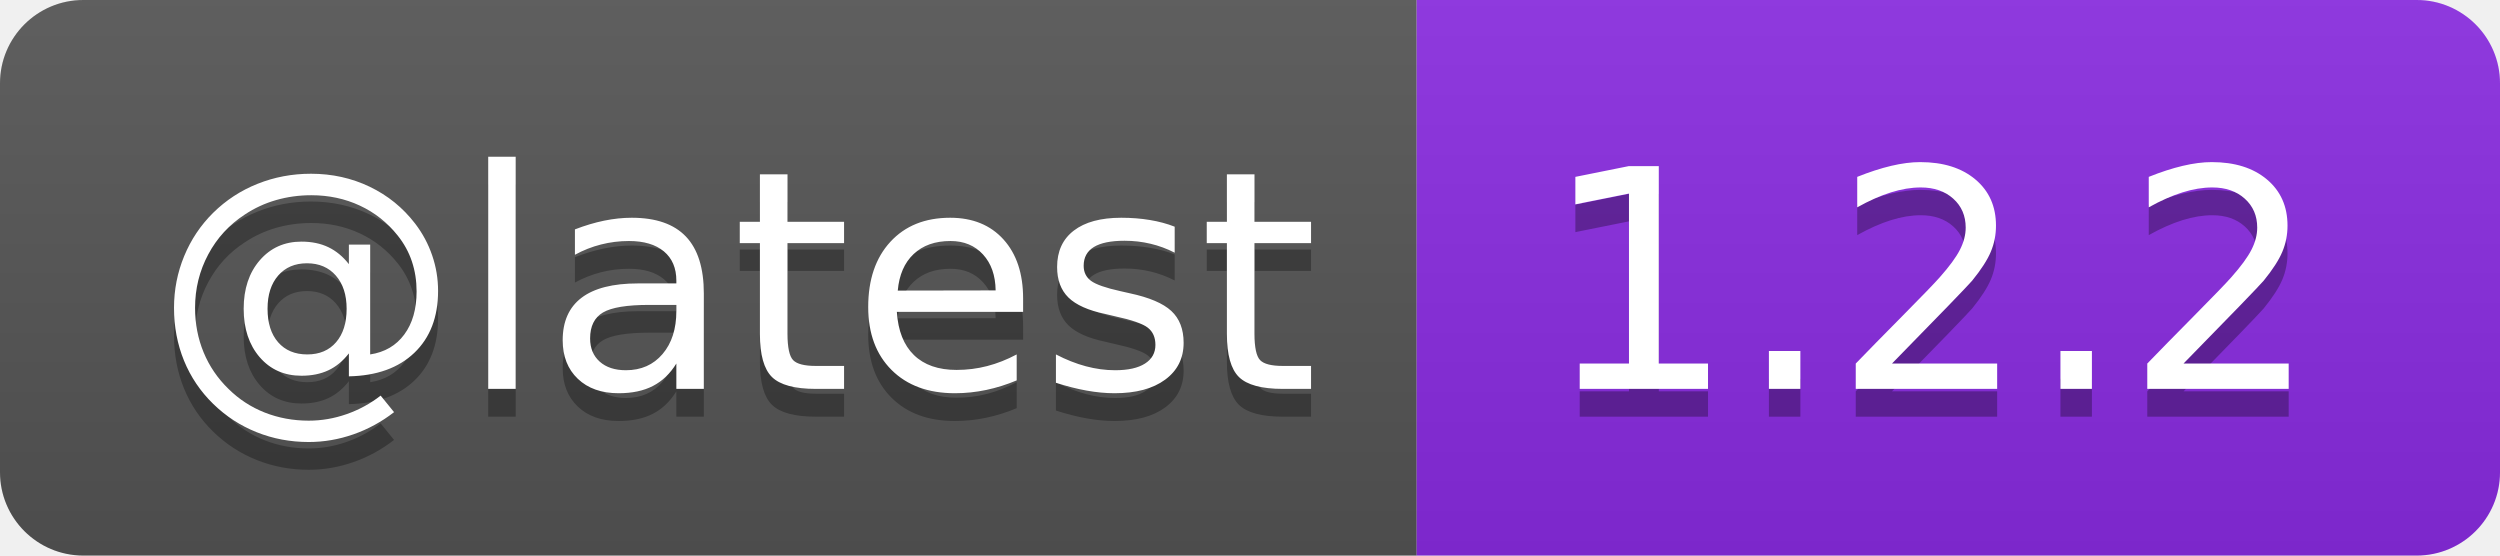
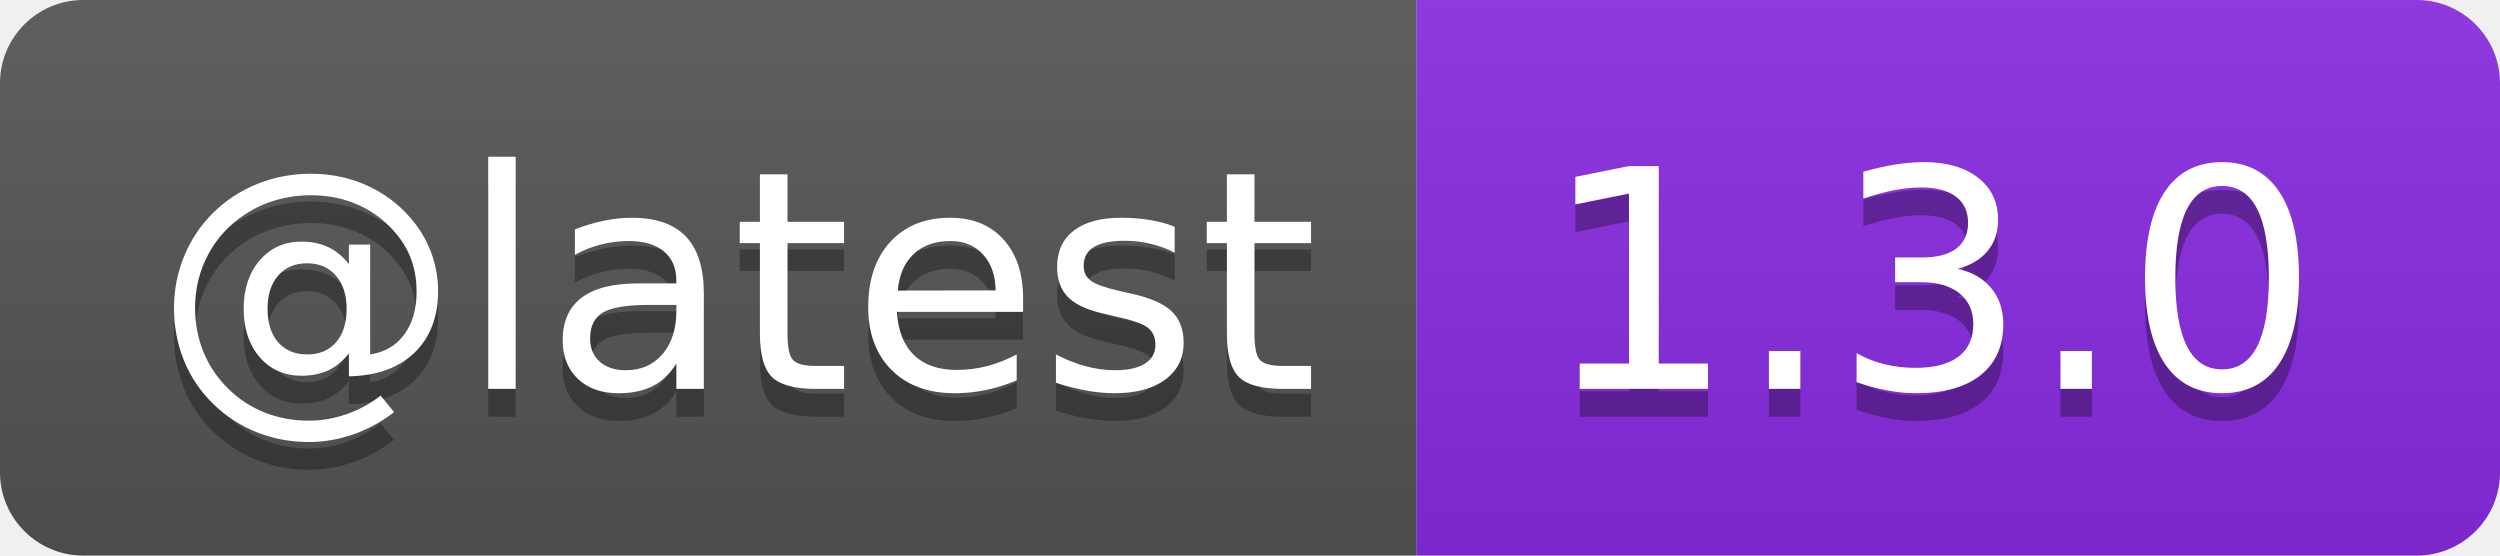
- <svg xmlns="http://www.w3.org/2000/svg" width="90" height="20" role="img" aria-label="@latest: 1.2.2">
+ <svg xmlns="http://www.w3.org/2000/svg" width="90" height="20" role="img" aria-label="@latest: 1.3.0">
  <linearGradient id="s" x2="0" y2="100%">
    <stop offset="0" stop-color="#bbb" stop-opacity=".1" />
    <stop offset="1" stop-opacity=".1" />
  </linearGradient>
  <clipPath id="r">
    <rect width="90" height="20" rx="3" fill="#fff" />
  </clipPath>
  <g clip-path="url(#r)">
    <rect width="51" height="20" fill="#555" />
    <rect x="51" width="39" height="20" fill="blueviolet" />
    <rect width="90" height="20" fill="url(#s)" />
  </g>
  <g fill="#fff" text-anchor="middle" font-family="Verdana,Geneva,DejaVu Sans,sans-serif" text-rendering="geometricPrecision" font-size="110">
    <text aria-hidden="true" x="265" y="150" fill="#010101" fill-opacity=".3" transform="scale(.1)" textLength="410">@latest</text>
    <text x="265" y="140" transform="scale(.1)" fill="#fff" textLength="410">@latest</text>
-     <text aria-hidden="true" x="695" y="150" fill="#010101" fill-opacity=".3" transform="scale(.1)" textLength="290">1.2.2</text>
-     <text x="695" y="140" transform="scale(.1)" fill="#fff" textLength="290">1.2.2</text>
+     <text aria-hidden="true" x="695" y="150" fill="#010101" fill-opacity=".3" transform="scale(.1)" textLength="290">1.3.0</text>
+     <text x="695" y="140" transform="scale(.1)" fill="#fff" textLength="290">1.3.0</text>
  </g>
</svg>
